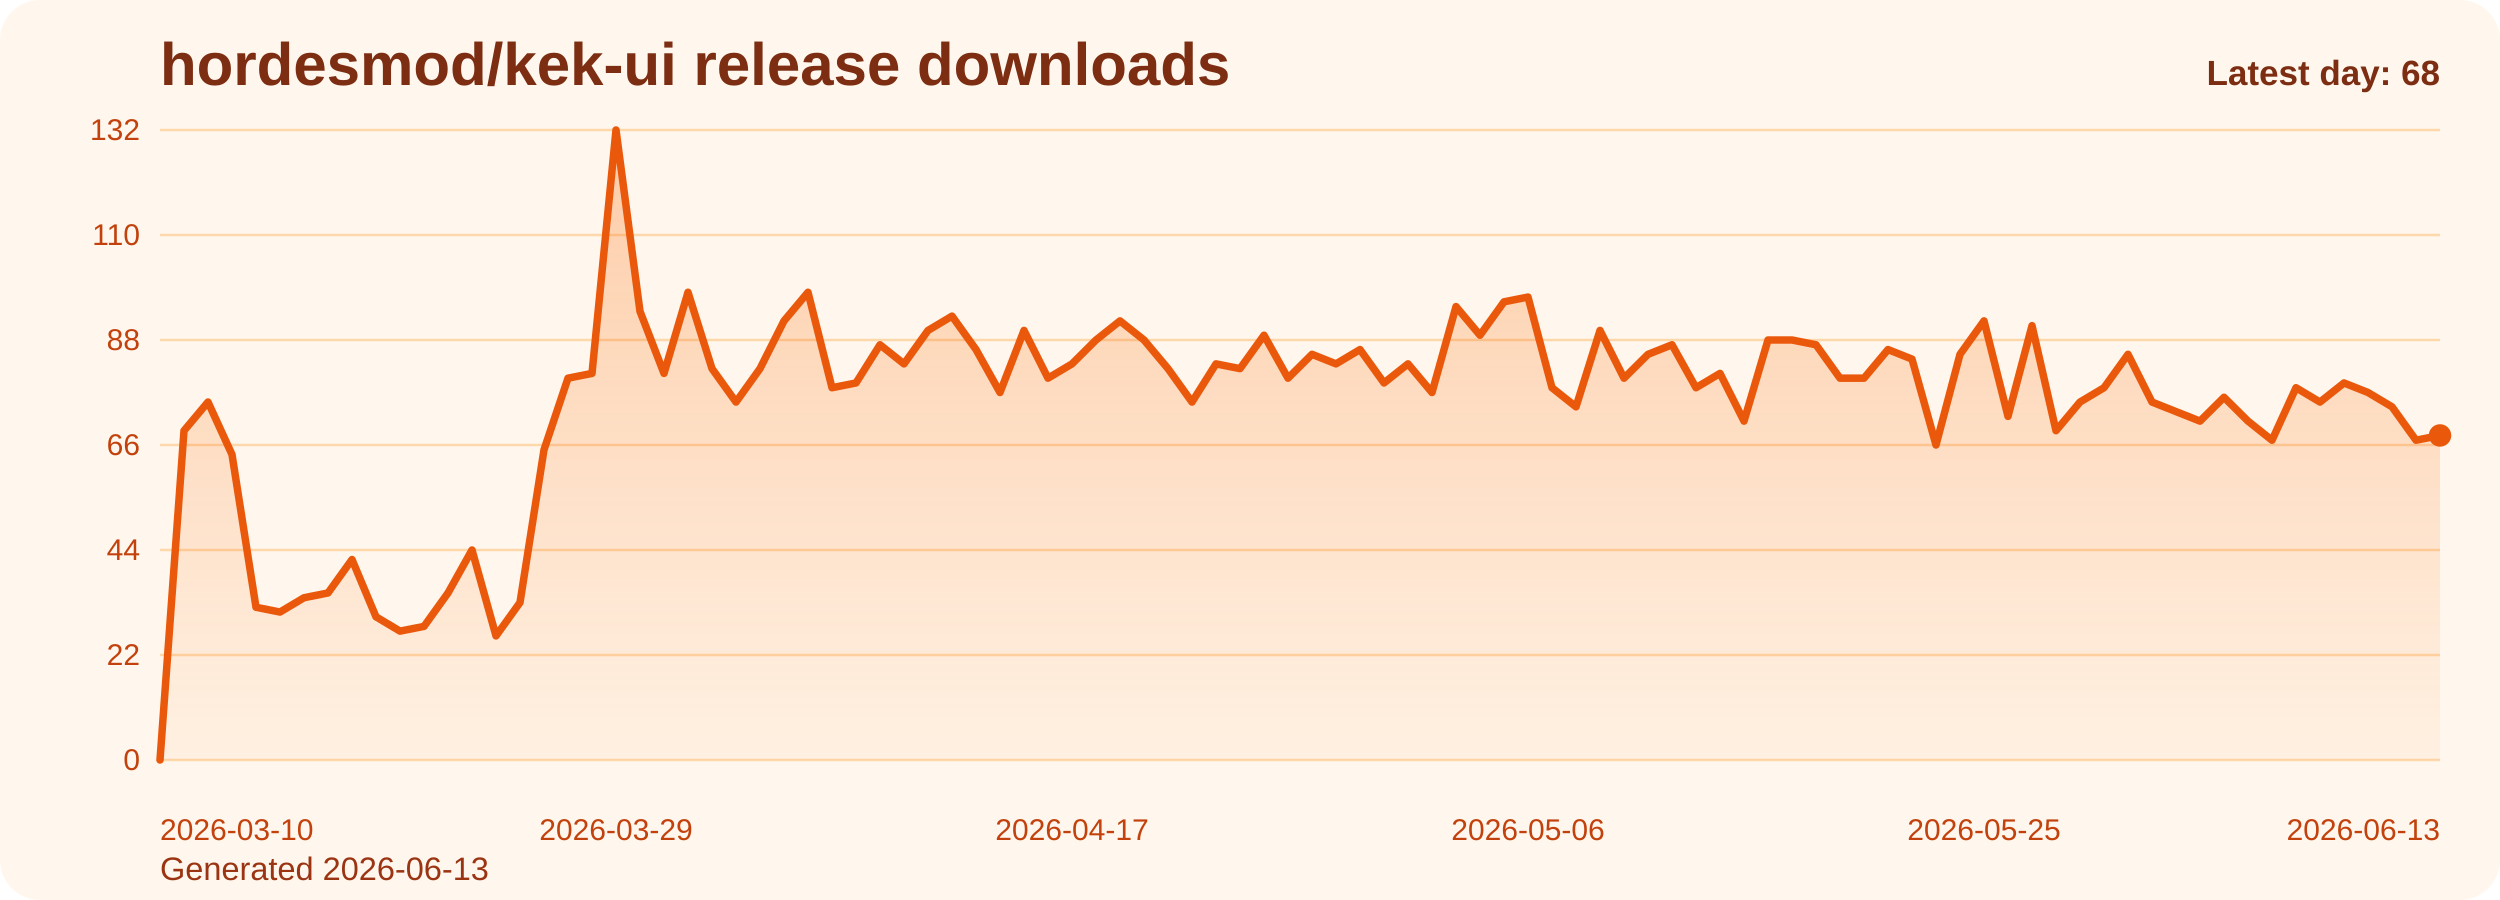
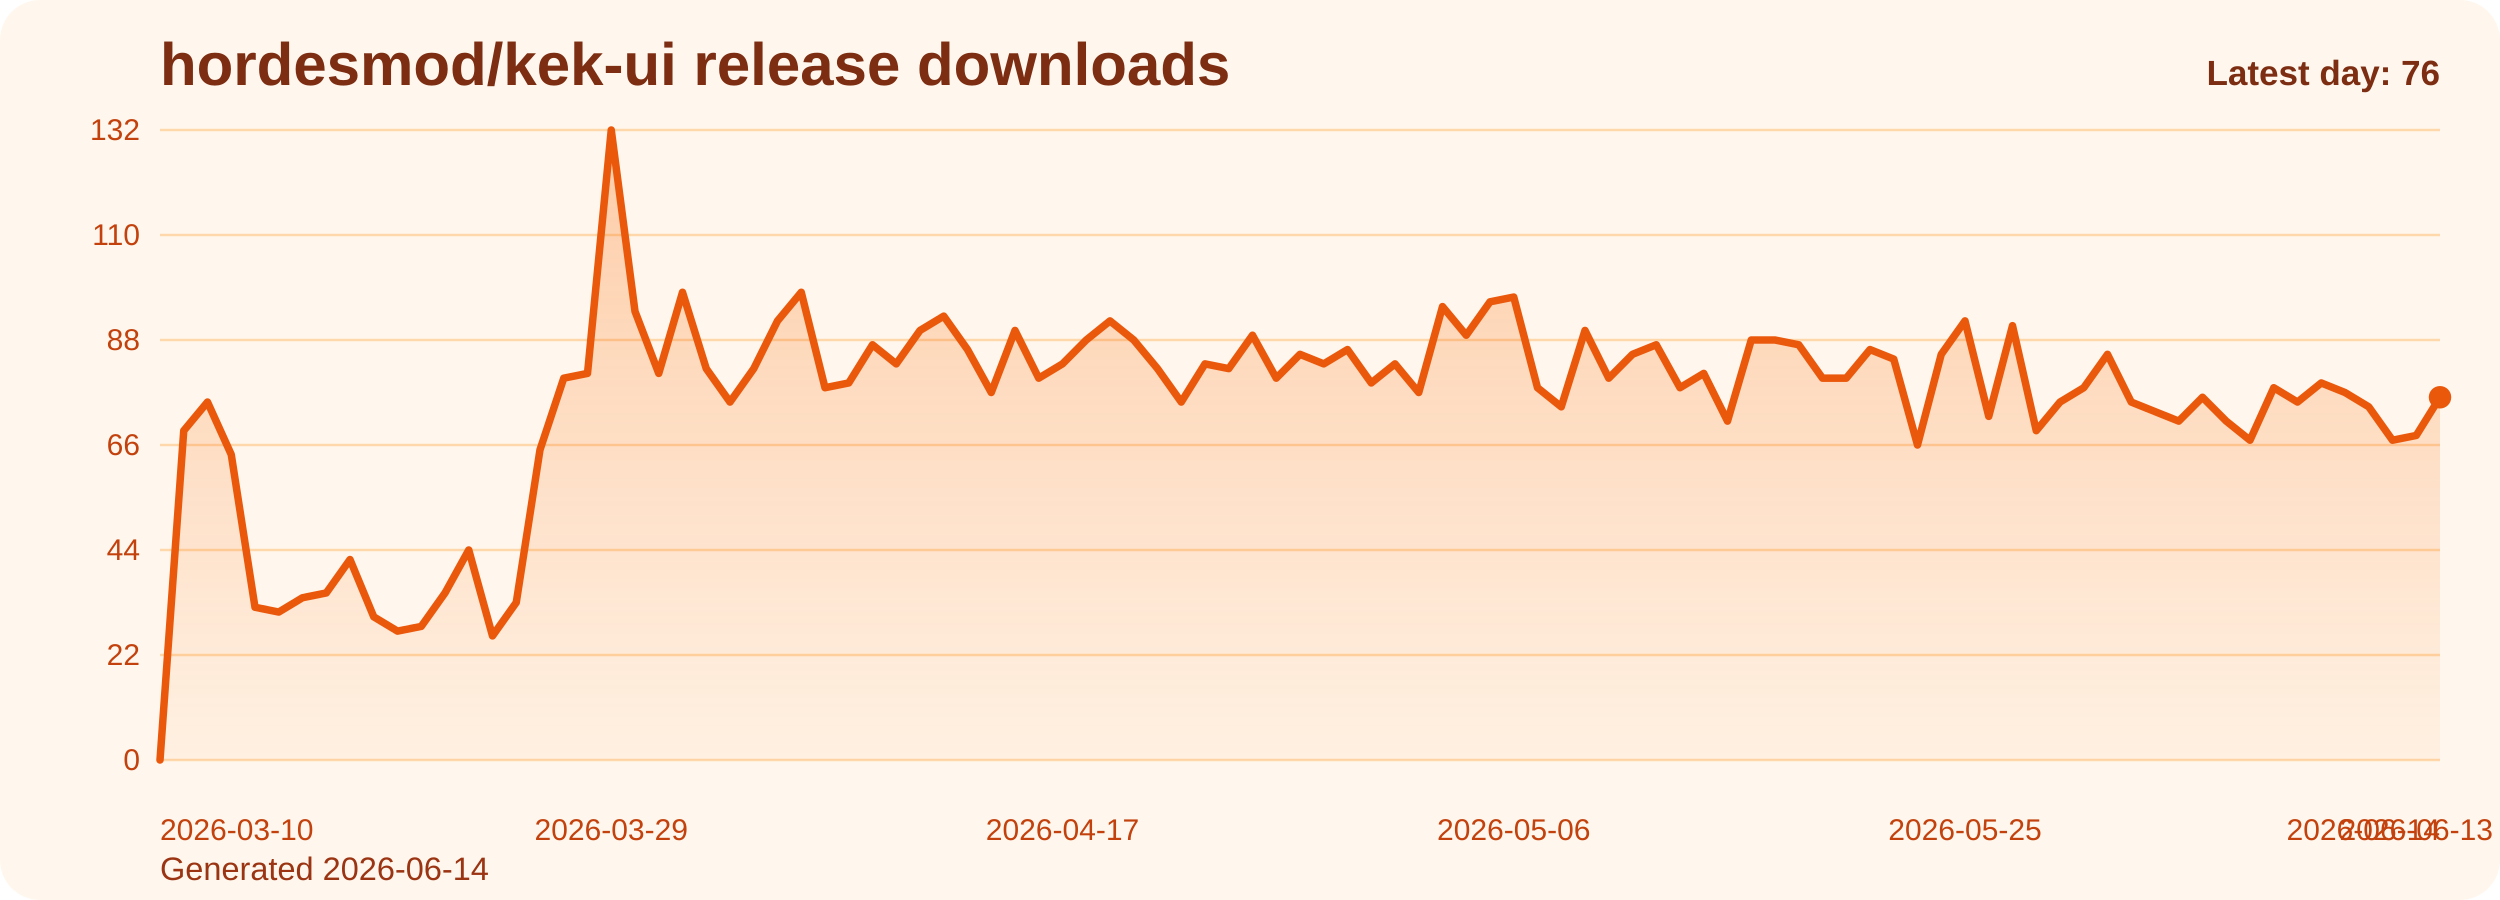
<svg xmlns="http://www.w3.org/2000/svg" viewBox="0 0 1000 360" role="img" aria-label="hordesmod/kek-ui release downloads chart">
  <defs>
    <linearGradient id="fill-daily-orange" x1="0" y1="0" x2="0" y2="1">
      <stop offset="0%" stop-color="#f97316" stop-opacity="0.32" />
      <stop offset="100%" stop-color="#f97316" stop-opacity="0.05" />
    </linearGradient>
    <style>
      .bg { fill: #fff7ed; }
      .title { font: 700 24px Arial, sans-serif; fill: #7c2d12; }
      .sub { font: 400 13px Arial, sans-serif; fill: #9a3412; }
      .grid { stroke: #fed7aa; stroke-width: 1; }
      .axis { font: 400 12px Arial, sans-serif; fill: #c2410c; }
      .line { fill: none; stroke: #ea580c; stroke-width: 3; stroke-linecap: round; stroke-linejoin: round; }
      .dot { fill: #ea580c; }
      .value { font: 600 11px Arial, sans-serif; fill: #9a3412; }
      .latest { font: 700 14px Arial, sans-serif; fill: #7c2d12; }
    </style>
  </defs>
  <rect class="bg" x="0" y="0" width="1000" height="360" rx="16" />
  <text class="title" x="64" y="34">hordesmod/kek-ui release downloads</text>
-   <text class="sub" x="64" y="352">Generated 2026-06-13</text>
+   <text class="sub" x="64" y="352">Generated 2026-06-14</text>
  <line x1="64" y1="52.00" x2="976" y2="52.00" class="grid" />
  <text x="56" y="56.00" text-anchor="end" class="axis">132</text>
  <line x1="64" y1="94.00" x2="976" y2="94.00" class="grid" />
  <text x="56" y="98.00" text-anchor="end" class="axis">110</text>
  <line x1="64" y1="136.00" x2="976" y2="136.00" class="grid" />
  <text x="56" y="140.00" text-anchor="end" class="axis">88</text>
  <line x1="64" y1="178.00" x2="976" y2="178.00" class="grid" />
  <text x="56" y="182.00" text-anchor="end" class="axis">66</text>
  <line x1="64" y1="220.00" x2="976" y2="220.00" class="grid" />
  <text x="56" y="224.00" text-anchor="end" class="axis">44</text>
  <line x1="64" y1="262.00" x2="976" y2="262.00" class="grid" />
  <text x="56" y="266.00" text-anchor="end" class="axis">22</text>
  <line x1="64" y1="304.00" x2="976" y2="304.00" class="grid" />
  <text x="56" y="308.00" text-anchor="end" class="axis">0</text>
-   <path d="M 64.00 304 L 64.00 304.00 L 73.60 172.27 L 83.20 160.82 L 92.80 181.82 L 102.40 242.91 L 112.00 244.82 L 121.60 239.09 L 131.20 237.18 L 140.80 223.82 L 150.40 246.73 L 160.00 252.45 L 169.60 250.55 L 179.20 237.18 L 188.80 220.00 L 198.40 254.36 L 208.00 241.00 L 217.60 179.91 L 227.20 151.27 L 236.80 149.36 L 246.40 52.00 L 256.00 124.55 L 265.60 149.36 L 275.20 116.91 L 284.80 147.45 L 294.40 160.82 L 304.00 147.45 L 313.60 128.36 L 323.20 116.91 L 332.80 155.09 L 342.40 153.18 L 352.00 137.91 L 361.60 145.55 L 371.20 132.18 L 380.80 126.45 L 390.40 139.82 L 400.00 157.00 L 409.60 132.18 L 419.20 151.27 L 428.80 145.55 L 438.40 136.00 L 448.00 128.36 L 457.60 136.00 L 467.20 147.45 L 476.80 160.82 L 486.40 145.55 L 496.00 147.45 L 505.60 134.09 L 515.20 151.27 L 524.80 141.73 L 534.40 145.55 L 544.00 139.82 L 553.60 153.18 L 563.20 145.55 L 572.80 157.00 L 582.40 122.64 L 592.00 134.09 L 601.60 120.73 L 611.20 118.82 L 620.80 155.09 L 630.40 162.73 L 640.00 132.18 L 649.60 151.27 L 659.20 141.73 L 668.80 137.91 L 678.40 155.09 L 688.00 149.36 L 697.60 168.45 L 707.20 136.00 L 716.80 136.00 L 726.40 137.91 L 736.00 151.27 L 745.60 151.27 L 755.20 139.82 L 764.80 143.64 L 774.40 178.00 L 784.00 141.73 L 793.60 128.36 L 803.20 166.55 L 812.80 130.27 L 822.40 172.27 L 832.00 160.82 L 841.60 155.09 L 851.20 141.73 L 860.80 160.82 L 870.40 164.64 L 880.00 168.45 L 889.60 158.91 L 899.20 168.45 L 908.80 176.09 L 918.40 155.09 L 928.00 160.82 L 937.60 153.18 L 947.20 157.00 L 956.80 162.73 L 966.40 176.09 L 976.00 174.18 L 976.00 304 Z" fill="url(#fill-daily-orange)" />
-   <polyline class="line" points="64.00,304.00 73.60,172.27 83.20,160.82 92.80,181.82 102.40,242.91 112.00,244.82 121.60,239.09 131.20,237.18 140.80,223.82 150.40,246.73 160.00,252.45 169.60,250.55 179.20,237.18 188.80,220.00 198.40,254.36 208.00,241.00 217.60,179.91 227.20,151.27 236.80,149.36 246.40,52.00 256.00,124.55 265.60,149.36 275.20,116.91 284.80,147.45 294.40,160.82 304.00,147.45 313.60,128.36 323.20,116.91 332.80,155.09 342.40,153.18 352.00,137.91 361.60,145.55 371.20,132.18 380.80,126.45 390.40,139.82 400.00,157.00 409.60,132.18 419.20,151.27 428.80,145.55 438.40,136.00 448.00,128.36 457.60,136.00 467.20,147.45 476.80,160.82 486.40,145.55 496.00,147.45 505.60,134.09 515.20,151.27 524.80,141.73 534.40,145.55 544.00,139.82 553.60,153.18 563.20,145.55 572.80,157.00 582.40,122.64 592.00,134.09 601.60,120.73 611.20,118.82 620.80,155.09 630.40,162.73 640.00,132.18 649.60,151.27 659.20,141.73 668.80,137.91 678.40,155.09 688.00,149.36 697.60,168.45 707.20,136.00 716.80,136.00 726.40,137.91 736.00,151.27 745.60,151.27 755.20,139.82 764.80,143.64 774.40,178.00 784.00,141.73 793.60,128.36 803.20,166.55 812.80,130.27 822.40,172.27 832.00,160.82 841.60,155.09 851.20,141.73 860.80,160.82 870.40,164.64 880.00,168.45 889.60,158.91 899.20,168.45 908.80,176.09 918.40,155.09 928.00,160.82 937.60,153.18 947.20,157.00 956.80,162.73 966.40,176.09 976.00,174.18" />
-   <circle class="dot" cx="976.00" cy="174.18" r="4.5" />
+   <path d="M 64.00 304 L 64.00 304.00 L 73.50 172.27 L 83.00 160.82 L 92.50 181.82 L 102.00 242.91 L 111.50 244.82 L 121.00 239.09 L 130.50 237.18 L 140.00 223.82 L 149.50 246.73 L 159.00 252.45 L 168.50 250.55 L 178.00 237.18 L 187.50 220.00 L 197.00 254.36 L 206.50 241.00 L 216.00 179.91 L 225.50 151.27 L 235.00 149.36 L 244.50 52.00 L 254.00 124.55 L 263.50 149.36 L 273.00 116.91 L 282.50 147.45 L 292.00 160.82 L 301.50 147.45 L 311.00 128.36 L 320.50 116.91 L 330.00 155.09 L 339.50 153.18 L 349.00 137.91 L 358.50 145.55 L 368.00 132.18 L 377.50 126.45 L 387.00 139.82 L 396.50 157.00 L 406.00 132.18 L 415.50 151.27 L 425.00 145.55 L 434.50 136.00 L 444.00 128.36 L 453.50 136.00 L 463.00 147.45 L 472.50 160.82 L 482.00 145.55 L 491.50 147.45 L 501.00 134.09 L 510.50 151.27 L 520.00 141.73 L 529.50 145.55 L 539.00 139.82 L 548.50 153.18 L 558.00 145.55 L 567.50 157.00 L 577.00 122.64 L 586.50 134.09 L 596.00 120.73 L 605.50 118.82 L 615.00 155.09 L 624.50 162.73 L 634.00 132.18 L 643.50 151.27 L 653.00 141.73 L 662.50 137.91 L 672.00 155.09 L 681.50 149.36 L 691.00 168.45 L 700.50 136.00 L 710.00 136.00 L 719.50 137.91 L 729.00 151.27 L 738.50 151.27 L 748.00 139.82 L 757.50 143.64 L 767.00 178.00 L 776.50 141.73 L 786.00 128.36 L 795.50 166.55 L 805.00 130.27 L 814.50 172.27 L 824.00 160.82 L 833.50 155.09 L 843.00 141.73 L 852.50 160.82 L 862.00 164.64 L 871.50 168.45 L 881.00 158.91 L 890.50 168.45 L 900.00 176.09 L 909.50 155.09 L 919.00 160.82 L 928.50 153.18 L 938.00 157.00 L 947.50 162.73 L 957.00 176.09 L 966.50 174.18 L 976.00 158.91 L 976.00 304 Z" fill="url(#fill-daily-orange)" />
+   <polyline class="line" points="64.00,304.00 73.50,172.27 83.00,160.82 92.50,181.82 102.00,242.91 111.50,244.82 121.00,239.09 130.50,237.18 140.00,223.82 149.50,246.73 159.00,252.45 168.50,250.55 178.00,237.18 187.50,220.00 197.00,254.36 206.50,241.00 216.00,179.91 225.50,151.27 235.00,149.36 244.50,52.00 254.00,124.55 263.50,149.36 273.00,116.91 282.50,147.45 292.00,160.82 301.50,147.45 311.00,128.36 320.50,116.91 330.00,155.09 339.50,153.18 349.00,137.91 358.50,145.55 368.00,132.18 377.50,126.45 387.00,139.82 396.50,157.00 406.00,132.18 415.50,151.27 425.00,145.55 434.50,136.00 444.00,128.36 453.50,136.00 463.00,147.45 472.50,160.82 482.00,145.55 491.50,147.45 501.00,134.09 510.50,151.27 520.00,141.73 529.50,145.55 539.00,139.82 548.50,153.18 558.00,145.55 567.50,157.00 577.00,122.64 586.50,134.09 596.00,120.73 605.50,118.82 615.00,155.09 624.50,162.73 634.00,132.18 643.50,151.27 653.00,141.73 662.50,137.91 672.00,155.09 681.50,149.36 691.00,168.45 700.50,136.00 710.00,136.00 719.50,137.91 729.00,151.27 738.50,151.27 748.00,139.82 757.50,143.64 767.00,178.00 776.50,141.73 786.00,128.36 795.50,166.55 805.00,130.27 814.50,172.27 824.00,160.82 833.50,155.09 843.00,141.73 852.50,160.82 862.00,164.64 871.50,168.45 881.00,158.91 890.50,168.45 900.00,176.09 909.50,155.09 919.00,160.82 928.50,153.18 938.00,157.00 947.50,162.73 957.00,176.09 966.50,174.18 976.00,158.91" />
+   <circle class="dot" cx="976.00" cy="158.91" r="4.5" />
  <text class="axis" x="64.00" y="336" text-anchor="start">2026-03-10</text>
-   <text class="axis" x="246.40" y="336" text-anchor="middle">2026-03-29</text>
-   <text class="axis" x="428.80" y="336" text-anchor="middle">2026-04-17</text>
-   <text class="axis" x="611.20" y="336" text-anchor="middle">2026-05-06</text>
-   <text class="axis" x="793.60" y="336" text-anchor="middle">2026-05-25</text>
-   <text class="axis" x="976.00" y="336" text-anchor="end">2026-06-13</text>
-   <text class="latest" x="976" y="34" text-anchor="end">Latest day: 68</text>
+   <text class="axis" x="244.50" y="336" text-anchor="middle">2026-03-29</text>
+   <text class="axis" x="425.00" y="336" text-anchor="middle">2026-04-17</text>
+   <text class="axis" x="605.50" y="336" text-anchor="middle">2026-05-06</text>
+   <text class="axis" x="786.00" y="336" text-anchor="middle">2026-05-25</text>
+   <text class="axis" x="966.50" y="336" text-anchor="middle">2026-06-13</text>
+   <text class="axis" x="976.00" y="336" text-anchor="end">2026-06-14</text>
+   <text class="latest" x="976" y="34" text-anchor="end">Latest day: 76</text>
</svg>
